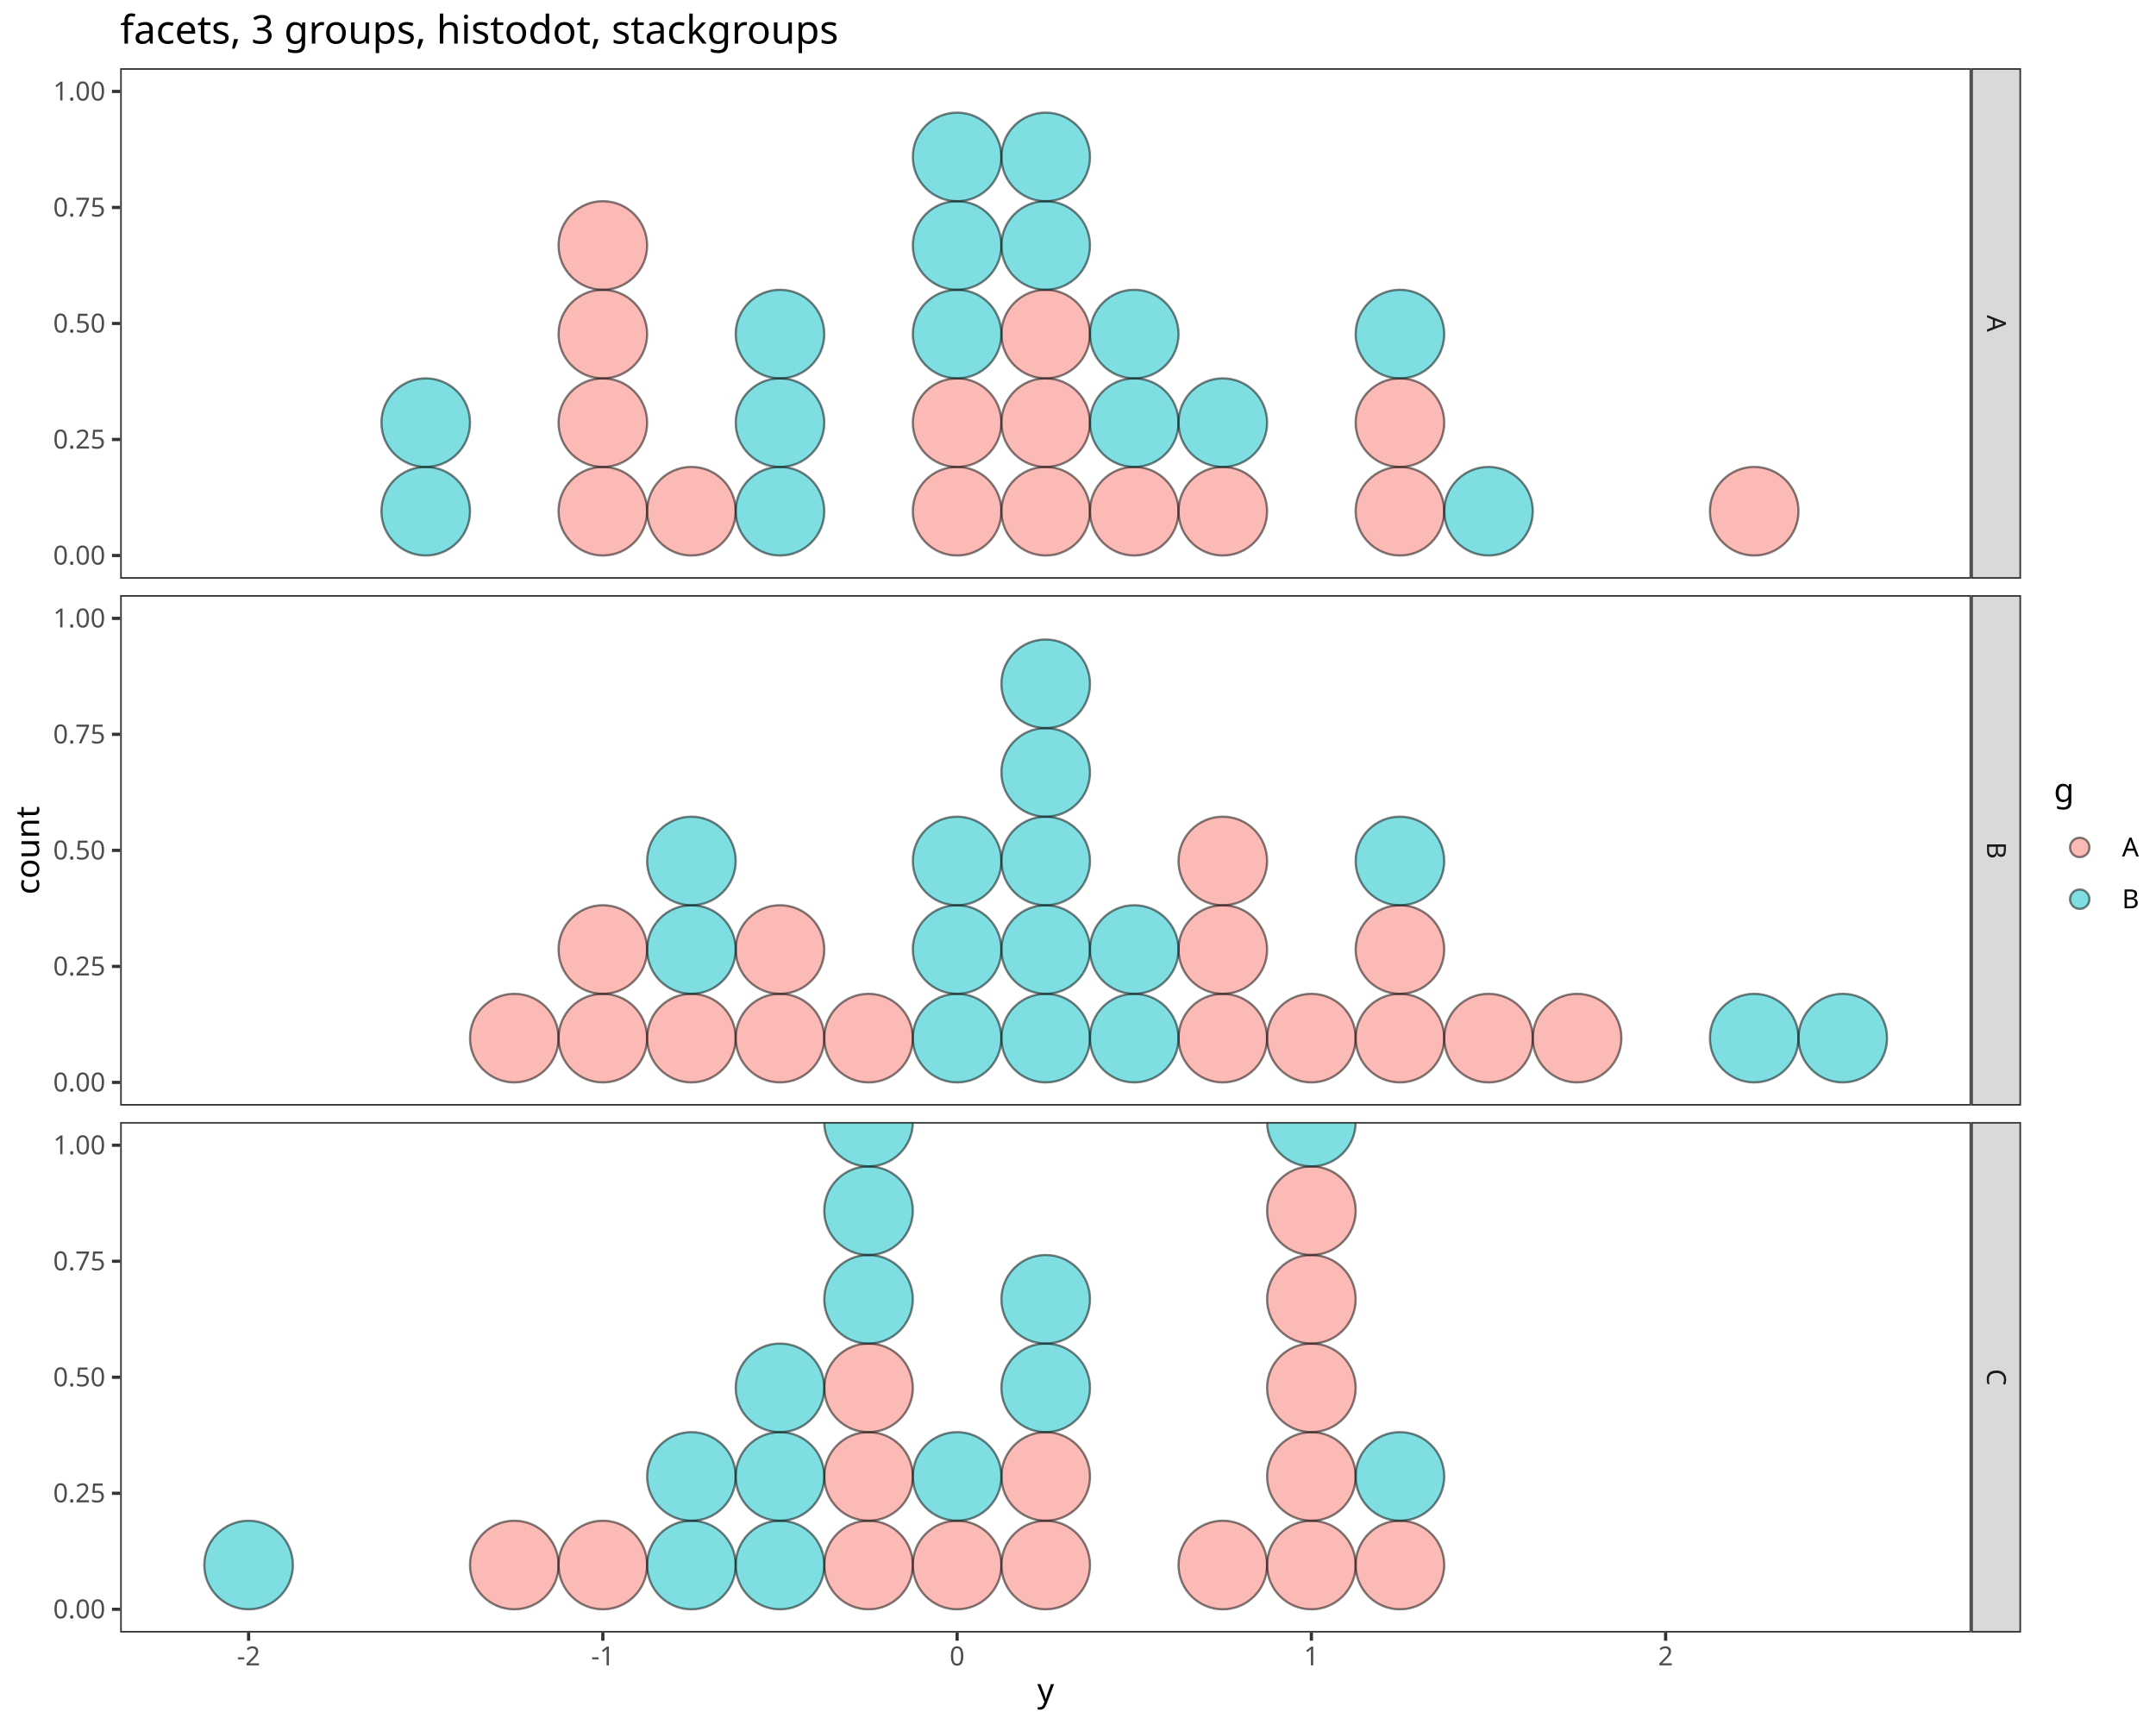
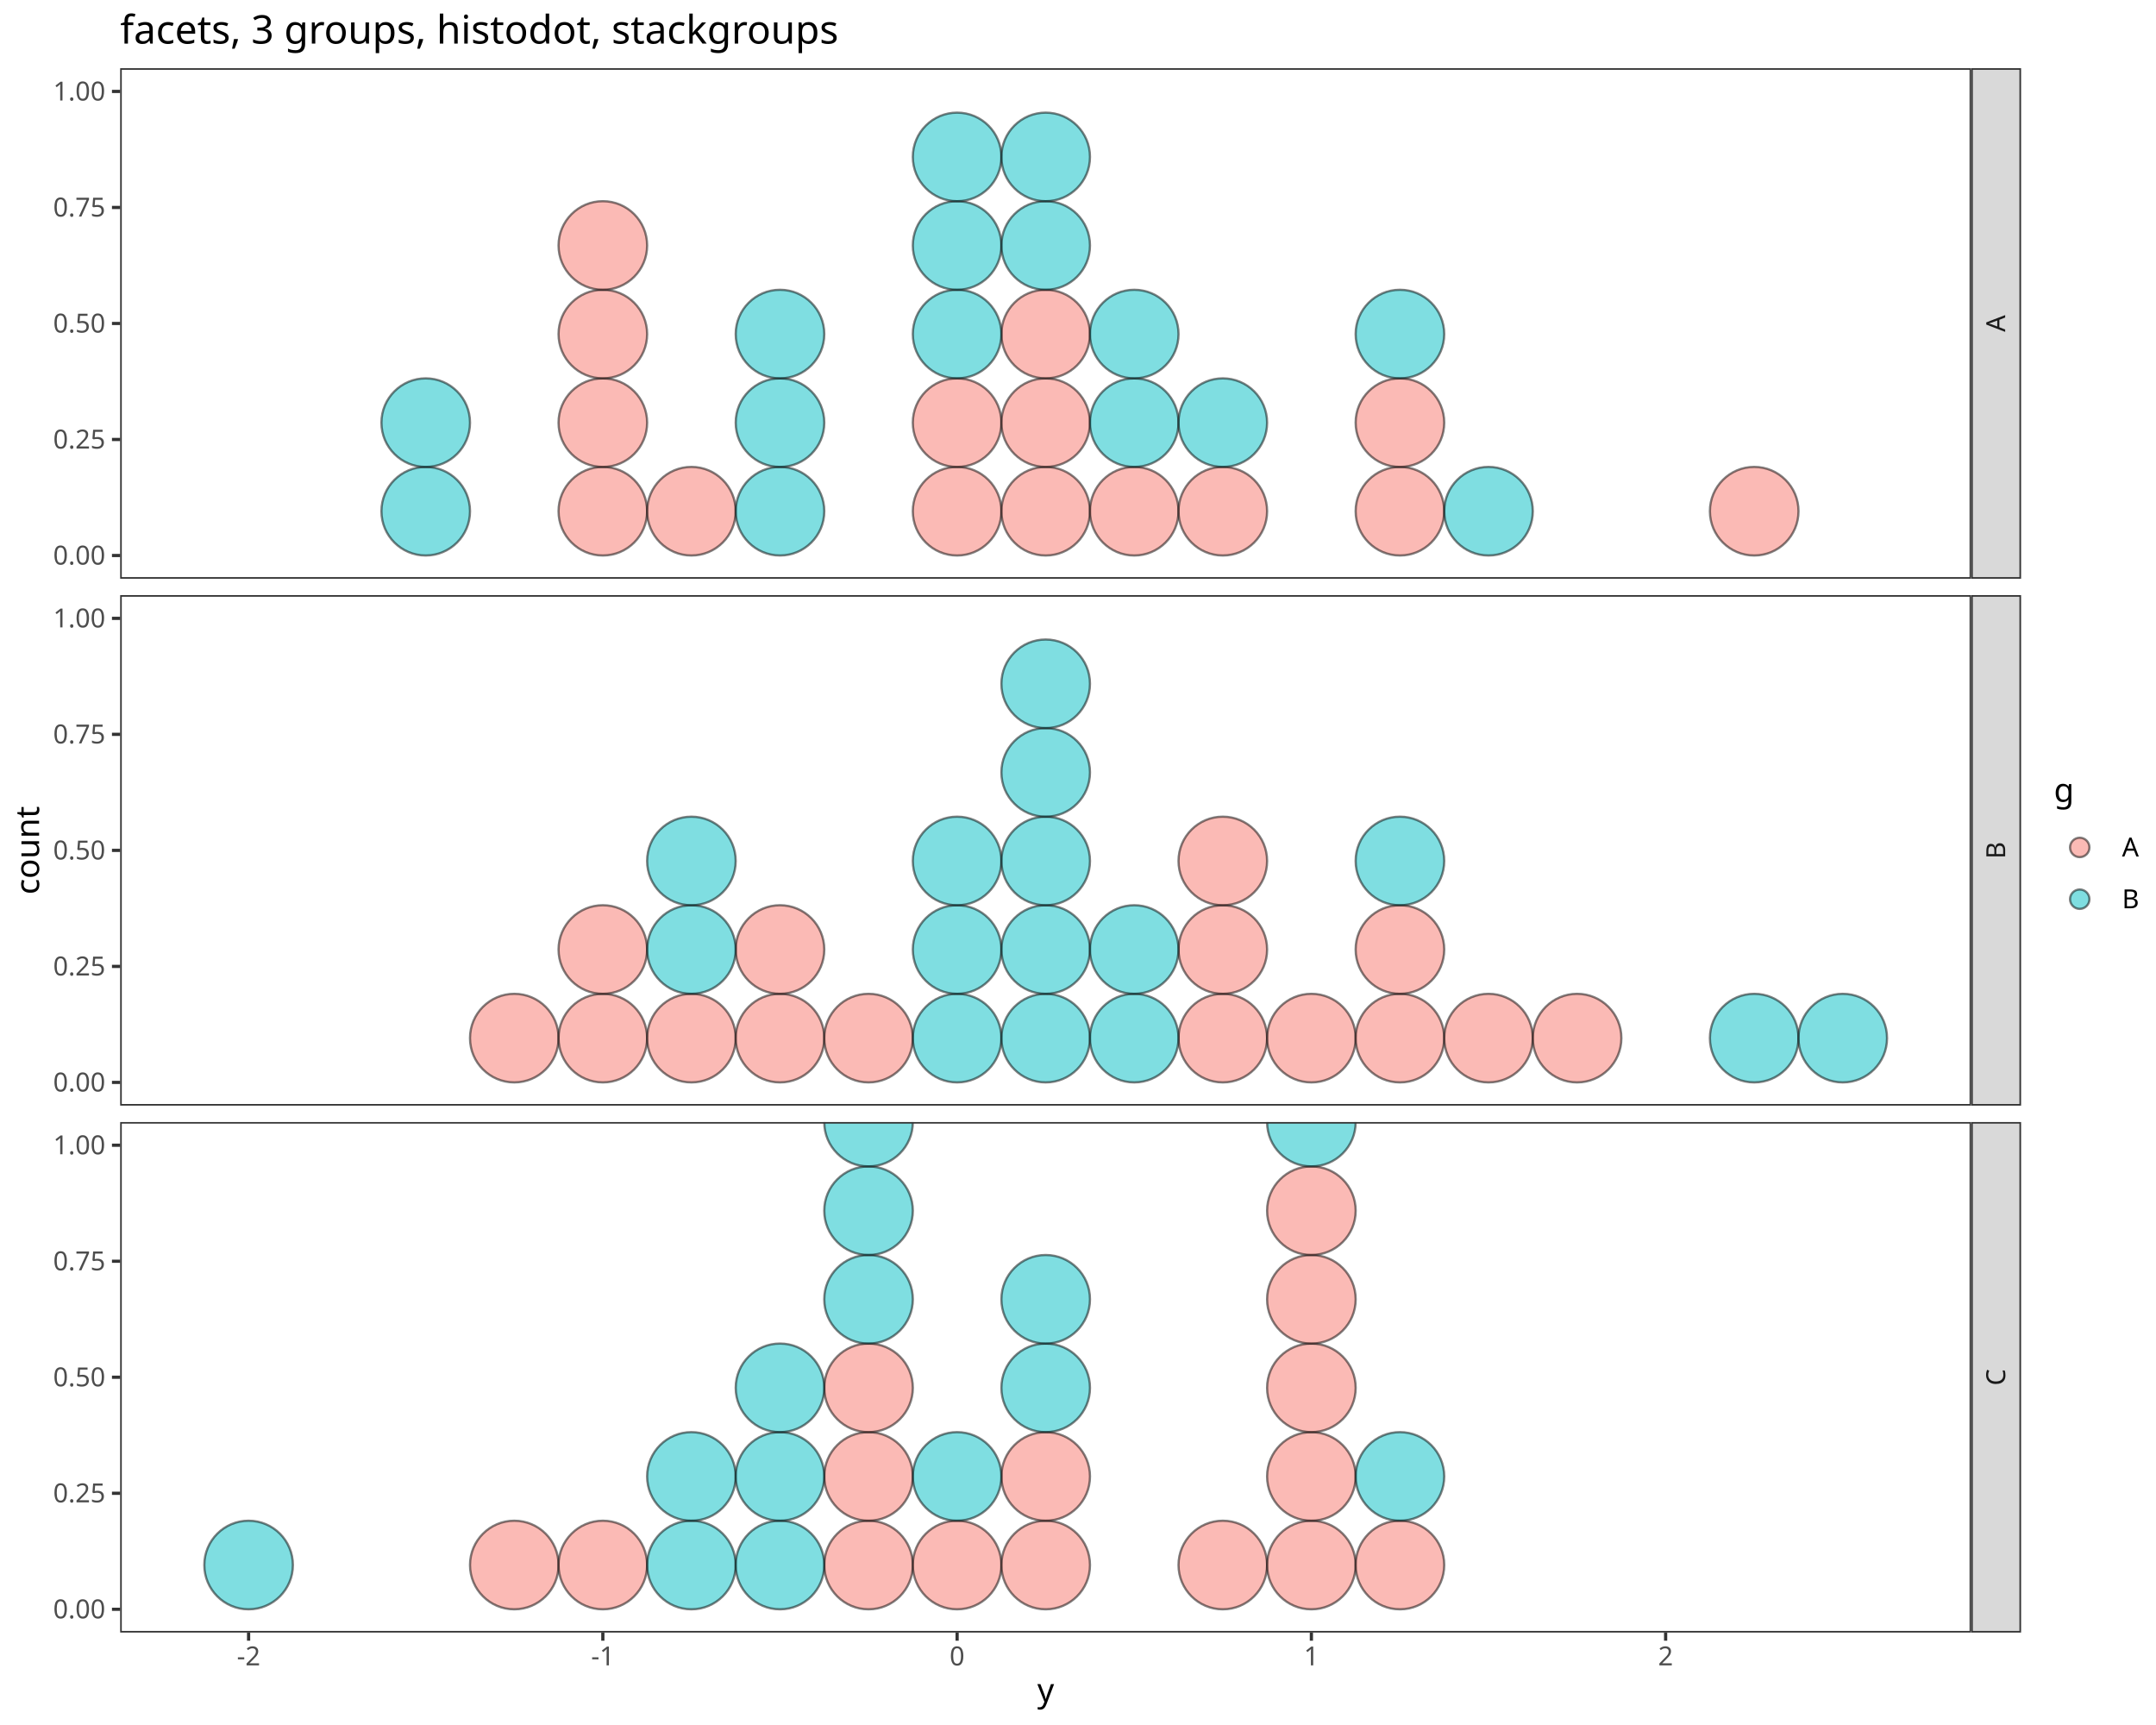
<svg xmlns="http://www.w3.org/2000/svg" class="svglite" data-engine-version="2.0" width="720.00pt" height="576.00pt" viewBox="0 0 720.00 576.00">
  <defs>
    <style type="text/css">
    .svglite line, .svglite polyline, .svglite polygon, .svglite path, .svglite rect, .svglite circle {
      fill: none;
      stroke: #000000;
      stroke-linecap: round;
      stroke-linejoin: round;
      stroke-miterlimit: 10.00;
    }
  </style>
  </defs>
  <rect width="100%" height="100%" style="stroke: none; fill: #FFFFFF;" />
  <defs>
    <clipPath id="cpMC4wMHw3MjAuMDB8MC4wMHw1NzYuMDA=">
      <rect x="0.00" y="0.00" width="720.00" height="576.00" />
    </clipPath>
  </defs>
  <g clip-path="url(#cpMC4wMHw3MjAuMDB8MC4wMHw1NzYuMDA=)">
    <rect x="0.00" y="0.00" width="720.00" height="576.00" style="stroke-width: 1.07; stroke: #FFFFFF; fill: #FFFFFF;" />
  </g>
  <defs>
    <clipPath id="cpNDAuMTN8NjU4LjI4fDIyLjc4fDE5My4yNA==">
      <rect x="40.13" y="22.78" width="618.15" height="170.46" />
    </clipPath>
  </defs>
  <g clip-path="url(#cpNDAuMTN8NjU4LjI4fDIyLjc4fDE5My4yNA==)">
    <rect x="40.13" y="22.78" width="618.15" height="170.46" style="stroke-width: 1.07; stroke: none; fill: #FFFFFF;" />
    <circle cx="201.32" cy="170.70" r="14.79" style="stroke-width: 0.75; stroke: #000000; stroke-opacity: 0.50; stroke-linecap: butt; fill: #F8766D; fill-opacity: 0.50;" />
    <circle cx="201.32" cy="141.13" r="14.79" style="stroke-width: 0.75; stroke: #000000; stroke-opacity: 0.50; stroke-linecap: butt; fill: #F8766D; fill-opacity: 0.50;" />
    <circle cx="201.32" cy="111.55" r="14.79" style="stroke-width: 0.75; stroke: #000000; stroke-opacity: 0.50; stroke-linecap: butt; fill: #F8766D; fill-opacity: 0.50;" />
    <circle cx="201.32" cy="81.97" r="14.79" style="stroke-width: 0.75; stroke: #000000; stroke-opacity: 0.50; stroke-linecap: butt; fill: #F8766D; fill-opacity: 0.50;" />
    <circle cx="230.90" cy="170.70" r="14.79" style="stroke-width: 0.75; stroke: #000000; stroke-opacity: 0.50; stroke-linecap: butt; fill: #F8766D; fill-opacity: 0.50;" />
    <circle cx="319.63" cy="170.70" r="14.79" style="stroke-width: 0.75; stroke: #000000; stroke-opacity: 0.50; stroke-linecap: butt; fill: #F8766D; fill-opacity: 0.50;" />
    <circle cx="319.63" cy="141.13" r="14.79" style="stroke-width: 0.75; stroke: #000000; stroke-opacity: 0.50; stroke-linecap: butt; fill: #F8766D; fill-opacity: 0.50;" />
    <circle cx="349.21" cy="170.70" r="14.79" style="stroke-width: 0.75; stroke: #000000; stroke-opacity: 0.50; stroke-linecap: butt; fill: #F8766D; fill-opacity: 0.50;" />
    <circle cx="349.21" cy="141.13" r="14.79" style="stroke-width: 0.75; stroke: #000000; stroke-opacity: 0.50; stroke-linecap: butt; fill: #F8766D; fill-opacity: 0.50;" />
    <circle cx="349.21" cy="111.55" r="14.79" style="stroke-width: 0.75; stroke: #000000; stroke-opacity: 0.50; stroke-linecap: butt; fill: #F8766D; fill-opacity: 0.50;" />
    <circle cx="378.78" cy="170.70" r="14.79" style="stroke-width: 0.75; stroke: #000000; stroke-opacity: 0.50; stroke-linecap: butt; fill: #F8766D; fill-opacity: 0.50;" />
    <circle cx="408.36" cy="170.70" r="14.79" style="stroke-width: 0.75; stroke: #000000; stroke-opacity: 0.50; stroke-linecap: butt; fill: #F8766D; fill-opacity: 0.50;" />
    <circle cx="467.51" cy="170.70" r="14.79" style="stroke-width: 0.75; stroke: #000000; stroke-opacity: 0.50; stroke-linecap: butt; fill: #F8766D; fill-opacity: 0.50;" />
    <circle cx="467.51" cy="141.13" r="14.79" style="stroke-width: 0.75; stroke: #000000; stroke-opacity: 0.50; stroke-linecap: butt; fill: #F8766D; fill-opacity: 0.50;" />
    <circle cx="585.82" cy="170.70" r="14.79" style="stroke-width: 0.75; stroke: #000000; stroke-opacity: 0.50; stroke-linecap: butt; fill: #F8766D; fill-opacity: 0.50;" />
    <circle cx="142.17" cy="170.70" r="14.79" style="stroke-width: 0.75; stroke: #000000; stroke-opacity: 0.50; stroke-linecap: butt; fill: #00BFC4; fill-opacity: 0.50;" />
    <circle cx="142.17" cy="141.13" r="14.79" style="stroke-width: 0.75; stroke: #000000; stroke-opacity: 0.50; stroke-linecap: butt; fill: #00BFC4; fill-opacity: 0.50;" />
    <circle cx="260.48" cy="170.70" r="14.79" style="stroke-width: 0.75; stroke: #000000; stroke-opacity: 0.50; stroke-linecap: butt; fill: #00BFC4; fill-opacity: 0.50;" />
    <circle cx="260.48" cy="141.13" r="14.79" style="stroke-width: 0.75; stroke: #000000; stroke-opacity: 0.50; stroke-linecap: butt; fill: #00BFC4; fill-opacity: 0.50;" />
    <circle cx="260.48" cy="111.55" r="14.79" style="stroke-width: 0.75; stroke: #000000; stroke-opacity: 0.50; stroke-linecap: butt; fill: #00BFC4; fill-opacity: 0.50;" />
    <circle cx="319.63" cy="111.55" r="14.79" style="stroke-width: 0.75; stroke: #000000; stroke-opacity: 0.50; stroke-linecap: butt; fill: #00BFC4; fill-opacity: 0.50;" />
    <circle cx="319.63" cy="81.97" r="14.79" style="stroke-width: 0.75; stroke: #000000; stroke-opacity: 0.50; stroke-linecap: butt; fill: #00BFC4; fill-opacity: 0.50;" />
    <circle cx="319.63" cy="52.40" r="14.79" style="stroke-width: 0.75; stroke: #000000; stroke-opacity: 0.50; stroke-linecap: butt; fill: #00BFC4; fill-opacity: 0.50;" />
    <circle cx="349.21" cy="81.97" r="14.79" style="stroke-width: 0.75; stroke: #000000; stroke-opacity: 0.50; stroke-linecap: butt; fill: #00BFC4; fill-opacity: 0.50;" />
    <circle cx="349.21" cy="52.40" r="14.79" style="stroke-width: 0.75; stroke: #000000; stroke-opacity: 0.50; stroke-linecap: butt; fill: #00BFC4; fill-opacity: 0.50;" />
    <circle cx="378.78" cy="141.13" r="14.79" style="stroke-width: 0.75; stroke: #000000; stroke-opacity: 0.50; stroke-linecap: butt; fill: #00BFC4; fill-opacity: 0.50;" />
    <circle cx="378.78" cy="111.55" r="14.79" style="stroke-width: 0.75; stroke: #000000; stroke-opacity: 0.50; stroke-linecap: butt; fill: #00BFC4; fill-opacity: 0.50;" />
    <circle cx="408.36" cy="141.13" r="14.79" style="stroke-width: 0.75; stroke: #000000; stroke-opacity: 0.50; stroke-linecap: butt; fill: #00BFC4; fill-opacity: 0.50;" />
    <circle cx="467.51" cy="111.55" r="14.79" style="stroke-width: 0.75; stroke: #000000; stroke-opacity: 0.50; stroke-linecap: butt; fill: #00BFC4; fill-opacity: 0.50;" />
    <circle cx="497.09" cy="170.70" r="14.79" style="stroke-width: 0.75; stroke: #000000; stroke-opacity: 0.50; stroke-linecap: butt; fill: #00BFC4; fill-opacity: 0.50;" />
    <rect x="40.13" y="22.78" width="618.15" height="170.46" style="stroke-width: 1.07; stroke: #333333;" />
  </g>
  <g clip-path="url(#cpMC4wMHw3MjAuMDB8MC4wMHw1NzYuMDA=)">
</g>
  <defs>
    <clipPath id="cpNDAuMTN8NjU4LjI4fDE5OC43MnwzNjkuMTg=">
      <rect x="40.13" y="198.72" width="618.15" height="170.46" />
    </clipPath>
  </defs>
  <g clip-path="url(#cpNDAuMTN8NjU4LjI4fDE5OC43MnwzNjkuMTg=)">
    <rect x="40.13" y="198.72" width="618.15" height="170.46" style="stroke-width: 1.07; stroke: none; fill: #FFFFFF;" />
    <circle cx="171.75" cy="346.64" r="14.79" style="stroke-width: 0.75; stroke: #000000; stroke-opacity: 0.50; stroke-linecap: butt; fill: #F8766D; fill-opacity: 0.50;" />
    <circle cx="201.32" cy="346.64" r="14.79" style="stroke-width: 0.75; stroke: #000000; stroke-opacity: 0.50; stroke-linecap: butt; fill: #F8766D; fill-opacity: 0.50;" />
    <circle cx="201.32" cy="317.06" r="14.79" style="stroke-width: 0.75; stroke: #000000; stroke-opacity: 0.50; stroke-linecap: butt; fill: #F8766D; fill-opacity: 0.50;" />
    <circle cx="230.90" cy="346.64" r="14.79" style="stroke-width: 0.75; stroke: #000000; stroke-opacity: 0.50; stroke-linecap: butt; fill: #F8766D; fill-opacity: 0.50;" />
    <circle cx="260.48" cy="346.64" r="14.79" style="stroke-width: 0.75; stroke: #000000; stroke-opacity: 0.50; stroke-linecap: butt; fill: #F8766D; fill-opacity: 0.50;" />
    <circle cx="260.48" cy="317.06" r="14.79" style="stroke-width: 0.75; stroke: #000000; stroke-opacity: 0.50; stroke-linecap: butt; fill: #F8766D; fill-opacity: 0.50;" />
    <circle cx="290.05" cy="346.64" r="14.79" style="stroke-width: 0.75; stroke: #000000; stroke-opacity: 0.50; stroke-linecap: butt; fill: #F8766D; fill-opacity: 0.50;" />
    <circle cx="408.36" cy="346.64" r="14.79" style="stroke-width: 0.75; stroke: #000000; stroke-opacity: 0.50; stroke-linecap: butt; fill: #F8766D; fill-opacity: 0.50;" />
    <circle cx="408.36" cy="317.06" r="14.79" style="stroke-width: 0.75; stroke: #000000; stroke-opacity: 0.50; stroke-linecap: butt; fill: #F8766D; fill-opacity: 0.50;" />
    <circle cx="408.36" cy="287.49" r="14.79" style="stroke-width: 0.75; stroke: #000000; stroke-opacity: 0.50; stroke-linecap: butt; fill: #F8766D; fill-opacity: 0.50;" />
    <circle cx="437.94" cy="346.64" r="14.79" style="stroke-width: 0.75; stroke: #000000; stroke-opacity: 0.50; stroke-linecap: butt; fill: #F8766D; fill-opacity: 0.50;" />
    <circle cx="467.51" cy="346.64" r="14.79" style="stroke-width: 0.75; stroke: #000000; stroke-opacity: 0.50; stroke-linecap: butt; fill: #F8766D; fill-opacity: 0.50;" />
    <circle cx="467.51" cy="317.06" r="14.79" style="stroke-width: 0.75; stroke: #000000; stroke-opacity: 0.50; stroke-linecap: butt; fill: #F8766D; fill-opacity: 0.50;" />
    <circle cx="497.09" cy="346.64" r="14.79" style="stroke-width: 0.75; stroke: #000000; stroke-opacity: 0.50; stroke-linecap: butt; fill: #F8766D; fill-opacity: 0.50;" />
    <circle cx="526.67" cy="346.64" r="14.79" style="stroke-width: 0.75; stroke: #000000; stroke-opacity: 0.50; stroke-linecap: butt; fill: #F8766D; fill-opacity: 0.50;" />
    <circle cx="230.90" cy="317.06" r="14.79" style="stroke-width: 0.75; stroke: #000000; stroke-opacity: 0.50; stroke-linecap: butt; fill: #00BFC4; fill-opacity: 0.50;" />
    <circle cx="230.90" cy="287.49" r="14.79" style="stroke-width: 0.75; stroke: #000000; stroke-opacity: 0.50; stroke-linecap: butt; fill: #00BFC4; fill-opacity: 0.50;" />
    <circle cx="319.63" cy="346.64" r="14.79" style="stroke-width: 0.75; stroke: #000000; stroke-opacity: 0.50; stroke-linecap: butt; fill: #00BFC4; fill-opacity: 0.50;" />
    <circle cx="319.63" cy="317.06" r="14.79" style="stroke-width: 0.75; stroke: #000000; stroke-opacity: 0.50; stroke-linecap: butt; fill: #00BFC4; fill-opacity: 0.50;" />
    <circle cx="319.63" cy="287.49" r="14.79" style="stroke-width: 0.75; stroke: #000000; stroke-opacity: 0.50; stroke-linecap: butt; fill: #00BFC4; fill-opacity: 0.50;" />
    <circle cx="349.21" cy="346.64" r="14.79" style="stroke-width: 0.75; stroke: #000000; stroke-opacity: 0.50; stroke-linecap: butt; fill: #00BFC4; fill-opacity: 0.50;" />
    <circle cx="349.21" cy="317.06" r="14.79" style="stroke-width: 0.75; stroke: #000000; stroke-opacity: 0.50; stroke-linecap: butt; fill: #00BFC4; fill-opacity: 0.50;" />
    <circle cx="349.21" cy="287.49" r="14.79" style="stroke-width: 0.75; stroke: #000000; stroke-opacity: 0.50; stroke-linecap: butt; fill: #00BFC4; fill-opacity: 0.50;" />
    <circle cx="349.21" cy="257.91" r="14.79" style="stroke-width: 0.75; stroke: #000000; stroke-opacity: 0.50; stroke-linecap: butt; fill: #00BFC4; fill-opacity: 0.50;" />
    <circle cx="349.21" cy="228.33" r="14.79" style="stroke-width: 0.75; stroke: #000000; stroke-opacity: 0.50; stroke-linecap: butt; fill: #00BFC4; fill-opacity: 0.50;" />
    <circle cx="378.78" cy="346.64" r="14.79" style="stroke-width: 0.75; stroke: #000000; stroke-opacity: 0.50; stroke-linecap: butt; fill: #00BFC4; fill-opacity: 0.50;" />
    <circle cx="378.78" cy="317.06" r="14.79" style="stroke-width: 0.75; stroke: #000000; stroke-opacity: 0.50; stroke-linecap: butt; fill: #00BFC4; fill-opacity: 0.50;" />
    <circle cx="467.51" cy="287.49" r="14.79" style="stroke-width: 0.75; stroke: #000000; stroke-opacity: 0.50; stroke-linecap: butt; fill: #00BFC4; fill-opacity: 0.50;" />
    <circle cx="585.82" cy="346.64" r="14.79" style="stroke-width: 0.75; stroke: #000000; stroke-opacity: 0.50; stroke-linecap: butt; fill: #00BFC4; fill-opacity: 0.50;" />
    <circle cx="615.39" cy="346.64" r="14.79" style="stroke-width: 0.75; stroke: #000000; stroke-opacity: 0.50; stroke-linecap: butt; fill: #00BFC4; fill-opacity: 0.50;" />
    <rect x="40.13" y="198.72" width="618.15" height="170.46" style="stroke-width: 1.07; stroke: #333333;" />
  </g>
  <g clip-path="url(#cpMC4wMHw3MjAuMDB8MC4wMHw1NzYuMDA=)">
</g>
  <defs>
    <clipPath id="cpNDAuMTN8NjU4LjI4fDM3NC42Nnw1NDUuMTE=">
      <rect x="40.13" y="374.66" width="618.15" height="170.46" />
    </clipPath>
  </defs>
  <g clip-path="url(#cpNDAuMTN8NjU4LjI4fDM3NC42Nnw1NDUuMTE=)">
    <rect x="40.13" y="374.66" width="618.15" height="170.46" style="stroke-width: 1.07; stroke: none; fill: #FFFFFF;" />
    <circle cx="171.75" cy="522.58" r="14.79" style="stroke-width: 0.75; stroke: #000000; stroke-opacity: 0.50; stroke-linecap: butt; fill: #F8766D; fill-opacity: 0.50;" />
    <circle cx="201.32" cy="522.58" r="14.79" style="stroke-width: 0.75; stroke: #000000; stroke-opacity: 0.50; stroke-linecap: butt; fill: #F8766D; fill-opacity: 0.50;" />
    <circle cx="290.05" cy="522.58" r="14.79" style="stroke-width: 0.75; stroke: #000000; stroke-opacity: 0.50; stroke-linecap: butt; fill: #F8766D; fill-opacity: 0.50;" />
    <circle cx="290.05" cy="493.00" r="14.79" style="stroke-width: 0.75; stroke: #000000; stroke-opacity: 0.50; stroke-linecap: butt; fill: #F8766D; fill-opacity: 0.50;" />
    <circle cx="290.05" cy="463.42" r="14.79" style="stroke-width: 0.75; stroke: #000000; stroke-opacity: 0.50; stroke-linecap: butt; fill: #F8766D; fill-opacity: 0.50;" />
    <circle cx="319.63" cy="522.58" r="14.79" style="stroke-width: 0.75; stroke: #000000; stroke-opacity: 0.50; stroke-linecap: butt; fill: #F8766D; fill-opacity: 0.50;" />
    <circle cx="349.21" cy="522.58" r="14.79" style="stroke-width: 0.75; stroke: #000000; stroke-opacity: 0.50; stroke-linecap: butt; fill: #F8766D; fill-opacity: 0.50;" />
    <circle cx="349.21" cy="493.00" r="14.79" style="stroke-width: 0.75; stroke: #000000; stroke-opacity: 0.50; stroke-linecap: butt; fill: #F8766D; fill-opacity: 0.50;" />
    <circle cx="408.36" cy="522.58" r="14.79" style="stroke-width: 0.75; stroke: #000000; stroke-opacity: 0.50; stroke-linecap: butt; fill: #F8766D; fill-opacity: 0.50;" />
    <circle cx="437.94" cy="522.58" r="14.79" style="stroke-width: 0.75; stroke: #000000; stroke-opacity: 0.50; stroke-linecap: butt; fill: #F8766D; fill-opacity: 0.50;" />
    <circle cx="437.94" cy="493.00" r="14.79" style="stroke-width: 0.75; stroke: #000000; stroke-opacity: 0.50; stroke-linecap: butt; fill: #F8766D; fill-opacity: 0.50;" />
    <circle cx="437.94" cy="463.42" r="14.79" style="stroke-width: 0.75; stroke: #000000; stroke-opacity: 0.50; stroke-linecap: butt; fill: #F8766D; fill-opacity: 0.50;" />
    <circle cx="437.94" cy="433.85" r="14.79" style="stroke-width: 0.75; stroke: #000000; stroke-opacity: 0.50; stroke-linecap: butt; fill: #F8766D; fill-opacity: 0.50;" />
    <circle cx="437.94" cy="404.27" r="14.79" style="stroke-width: 0.75; stroke: #000000; stroke-opacity: 0.50; stroke-linecap: butt; fill: #F8766D; fill-opacity: 0.50;" />
    <circle cx="467.51" cy="522.58" r="14.79" style="stroke-width: 0.75; stroke: #000000; stroke-opacity: 0.50; stroke-linecap: butt; fill: #F8766D; fill-opacity: 0.50;" />
    <circle cx="83.02" cy="522.58" r="14.79" style="stroke-width: 0.75; stroke: #000000; stroke-opacity: 0.50; stroke-linecap: butt; fill: #00BFC4; fill-opacity: 0.50;" />
    <circle cx="230.90" cy="522.58" r="14.79" style="stroke-width: 0.75; stroke: #000000; stroke-opacity: 0.50; stroke-linecap: butt; fill: #00BFC4; fill-opacity: 0.50;" />
    <circle cx="230.90" cy="493.00" r="14.79" style="stroke-width: 0.75; stroke: #000000; stroke-opacity: 0.50; stroke-linecap: butt; fill: #00BFC4; fill-opacity: 0.50;" />
    <circle cx="260.48" cy="522.58" r="14.79" style="stroke-width: 0.75; stroke: #000000; stroke-opacity: 0.50; stroke-linecap: butt; fill: #00BFC4; fill-opacity: 0.50;" />
    <circle cx="260.48" cy="493.00" r="14.79" style="stroke-width: 0.75; stroke: #000000; stroke-opacity: 0.50; stroke-linecap: butt; fill: #00BFC4; fill-opacity: 0.50;" />
    <circle cx="260.48" cy="463.42" r="14.79" style="stroke-width: 0.75; stroke: #000000; stroke-opacity: 0.50; stroke-linecap: butt; fill: #00BFC4; fill-opacity: 0.50;" />
    <circle cx="290.05" cy="433.85" r="14.79" style="stroke-width: 0.75; stroke: #000000; stroke-opacity: 0.50; stroke-linecap: butt; fill: #00BFC4; fill-opacity: 0.50;" />
    <circle cx="290.05" cy="404.27" r="14.79" style="stroke-width: 0.75; stroke: #000000; stroke-opacity: 0.50; stroke-linecap: butt; fill: #00BFC4; fill-opacity: 0.50;" />
    <circle cx="290.05" cy="374.69" r="14.79" style="stroke-width: 0.75; stroke: #000000; stroke-opacity: 0.50; stroke-linecap: butt; fill: #00BFC4; fill-opacity: 0.50;" />
    <circle cx="319.63" cy="493.00" r="14.79" style="stroke-width: 0.75; stroke: #000000; stroke-opacity: 0.50; stroke-linecap: butt; fill: #00BFC4; fill-opacity: 0.50;" />
    <circle cx="349.21" cy="463.42" r="14.79" style="stroke-width: 0.75; stroke: #000000; stroke-opacity: 0.50; stroke-linecap: butt; fill: #00BFC4; fill-opacity: 0.50;" />
    <circle cx="349.21" cy="433.85" r="14.79" style="stroke-width: 0.75; stroke: #000000; stroke-opacity: 0.50; stroke-linecap: butt; fill: #00BFC4; fill-opacity: 0.50;" />
    <circle cx="437.94" cy="374.69" r="14.79" style="stroke-width: 0.75; stroke: #000000; stroke-opacity: 0.50; stroke-linecap: butt; fill: #00BFC4; fill-opacity: 0.50;" />
    <circle cx="437.94" cy="345.12" r="14.79" style="stroke-width: 0.75; stroke: #000000; stroke-opacity: 0.50; stroke-linecap: butt; fill: #00BFC4; fill-opacity: 0.50;" />
    <circle cx="467.51" cy="493.00" r="14.79" style="stroke-width: 0.75; stroke: #000000; stroke-opacity: 0.50; stroke-linecap: butt; fill: #00BFC4; fill-opacity: 0.50;" />
    <rect x="40.13" y="374.66" width="618.15" height="170.46" style="stroke-width: 1.07; stroke: #333333;" />
  </g>
  <g clip-path="url(#cpMC4wMHw3MjAuMDB8MC4wMHw1NzYuMDA=)">
</g>
  <defs>
    <clipPath id="cpNjU4LjI4fDY3NC45M3wyMi43OHwxOTMuMjQ=">
      <rect x="658.28" y="22.78" width="16.65" height="170.46" />
    </clipPath>
  </defs>
  <g clip-path="url(#cpNjU4LjI4fDY3NC45M3wyMi43OHwxOTMuMjQ=)">
    <rect x="658.28" y="22.78" width="16.65" height="170.46" style="stroke-width: 1.07; stroke: #333333; fill: #D9D9D9;" />
-     <text transform="translate(663.58,108.01) rotate(90)" text-anchor="middle" style="font-size: 8.80px; fill: #1A1A1A; font-family: sans;" textLength="5.87px" lengthAdjust="spacingAndGlyphs">A</text>
+     <text transform="translate(669.63,108.01) rotate(-90)" text-anchor="middle" style="font-size: 8.80px; fill: #1A1A1A; font-family: sans;" textLength="5.87px" lengthAdjust="spacingAndGlyphs">A</text>
  </g>
  <g clip-path="url(#cpMC4wMHw3MjAuMDB8MC4wMHw1NzYuMDA=)">
</g>
  <defs>
    <clipPath id="cpNjU4LjI4fDY3NC45M3wxOTguNzJ8MzY5LjE4">
      <rect x="658.28" y="198.72" width="16.65" height="170.46" />
    </clipPath>
  </defs>
  <g clip-path="url(#cpNjU4LjI4fDY3NC45M3wxOTguNzJ8MzY5LjE4)">
    <rect x="658.28" y="198.72" width="16.65" height="170.46" style="stroke-width: 1.07; stroke: #333333; fill: #D9D9D9;" />
-     <text transform="translate(663.58,283.95) rotate(90)" text-anchor="middle" style="font-size: 8.80px; fill: #1A1A1A; font-family: sans;" textLength="5.87px" lengthAdjust="spacingAndGlyphs">B</text>
+     <text transform="translate(669.63,283.95) rotate(-90)" text-anchor="middle" style="font-size: 8.80px; fill: #1A1A1A; font-family: sans;" textLength="5.87px" lengthAdjust="spacingAndGlyphs">B</text>
  </g>
  <g clip-path="url(#cpMC4wMHw3MjAuMDB8MC4wMHw1NzYuMDA=)">
</g>
  <defs>
    <clipPath id="cpNjU4LjI4fDY3NC45M3wzNzQuNjZ8NTQ1LjEx">
      <rect x="658.28" y="374.66" width="16.65" height="170.46" />
    </clipPath>
  </defs>
  <g clip-path="url(#cpNjU4LjI4fDY3NC45M3wzNzQuNjZ8NTQ1LjEx)">
    <rect x="658.28" y="374.66" width="16.65" height="170.46" style="stroke-width: 1.07; stroke: #333333; fill: #D9D9D9;" />
-     <text transform="translate(663.58,459.88) rotate(90)" text-anchor="middle" style="font-size: 8.80px; fill: #1A1A1A; font-family: sans;" textLength="6.36px" lengthAdjust="spacingAndGlyphs">C</text>
+     <text transform="translate(669.63,459.88) rotate(-90)" text-anchor="middle" style="font-size: 8.80px; fill: #1A1A1A; font-family: sans;" textLength="6.36px" lengthAdjust="spacingAndGlyphs">C</text>
  </g>
  <g clip-path="url(#cpMC4wMHw3MjAuMDB8MC4wMHw1NzYuMDA=)">
    <polyline points="83.02,547.85 83.02,545.11 " style="stroke-width: 1.07; stroke: #333333; stroke-linecap: butt;" />
    <polyline points="201.32,547.85 201.32,545.11 " style="stroke-width: 1.07; stroke: #333333; stroke-linecap: butt;" />
    <polyline points="319.63,547.85 319.63,545.11 " style="stroke-width: 1.07; stroke: #333333; stroke-linecap: butt;" />
    <polyline points="437.94,547.85 437.94,545.11 " style="stroke-width: 1.07; stroke: #333333; stroke-linecap: butt;" />
    <polyline points="556.24,547.85 556.24,545.11 " style="stroke-width: 1.07; stroke: #333333; stroke-linecap: butt;" />
    <text x="83.02" y="556.10" text-anchor="middle" style="font-size: 8.80px; fill: #4D4D4D; font-family: sans;" textLength="7.82px" lengthAdjust="spacingAndGlyphs">-2</text>
    <text x="201.32" y="556.10" text-anchor="middle" style="font-size: 8.80px; fill: #4D4D4D; font-family: sans;" textLength="7.82px" lengthAdjust="spacingAndGlyphs">-1</text>
    <text x="319.63" y="556.10" text-anchor="middle" style="font-size: 8.80px; fill: #4D4D4D; font-family: sans;" textLength="4.89px" lengthAdjust="spacingAndGlyphs">0</text>
    <text x="437.94" y="556.10" text-anchor="middle" style="font-size: 8.80px; fill: #4D4D4D; font-family: sans;" textLength="4.89px" lengthAdjust="spacingAndGlyphs">1</text>
    <text x="556.24" y="556.10" text-anchor="middle" style="font-size: 8.80px; fill: #4D4D4D; font-family: sans;" textLength="4.89px" lengthAdjust="spacingAndGlyphs">2</text>
    <text x="35.20" y="188.52" text-anchor="end" style="font-size: 8.80px; fill: #4D4D4D; font-family: sans;" textLength="17.13px" lengthAdjust="spacingAndGlyphs">0.00</text>
    <text x="35.20" y="149.78" text-anchor="end" style="font-size: 8.80px; fill: #4D4D4D; font-family: sans;" textLength="17.13px" lengthAdjust="spacingAndGlyphs">0.25</text>
    <text x="35.20" y="111.04" text-anchor="end" style="font-size: 8.80px; fill: #4D4D4D; font-family: sans;" textLength="17.13px" lengthAdjust="spacingAndGlyphs">0.50</text>
    <text x="35.20" y="72.30" text-anchor="end" style="font-size: 8.80px; fill: #4D4D4D; font-family: sans;" textLength="17.13px" lengthAdjust="spacingAndGlyphs">0.75</text>
    <text x="35.20" y="33.56" text-anchor="end" style="font-size: 8.80px; fill: #4D4D4D; font-family: sans;" textLength="17.13px" lengthAdjust="spacingAndGlyphs">1.00</text>
    <polyline points="37.39,185.49 40.13,185.49 " style="stroke-width: 1.07; stroke: #333333; stroke-linecap: butt;" />
    <polyline points="37.39,146.75 40.13,146.75 " style="stroke-width: 1.07; stroke: #333333; stroke-linecap: butt;" />
    <polyline points="37.39,108.01 40.13,108.01 " style="stroke-width: 1.07; stroke: #333333; stroke-linecap: butt;" />
    <polyline points="37.39,69.27 40.13,69.27 " style="stroke-width: 1.07; stroke: #333333; stroke-linecap: butt;" />
    <polyline points="37.39,30.53 40.13,30.53 " style="stroke-width: 1.07; stroke: #333333; stroke-linecap: butt;" />
    <text x="35.20" y="364.46" text-anchor="end" style="font-size: 8.80px; fill: #4D4D4D; font-family: sans;" textLength="17.13px" lengthAdjust="spacingAndGlyphs">0.00</text>
    <text x="35.20" y="325.72" text-anchor="end" style="font-size: 8.80px; fill: #4D4D4D; font-family: sans;" textLength="17.13px" lengthAdjust="spacingAndGlyphs">0.25</text>
    <text x="35.20" y="286.98" text-anchor="end" style="font-size: 8.80px; fill: #4D4D4D; font-family: sans;" textLength="17.13px" lengthAdjust="spacingAndGlyphs">0.50</text>
    <text x="35.20" y="248.24" text-anchor="end" style="font-size: 8.80px; fill: #4D4D4D; font-family: sans;" textLength="17.13px" lengthAdjust="spacingAndGlyphs">0.75</text>
    <text x="35.20" y="209.50" text-anchor="end" style="font-size: 8.80px; fill: #4D4D4D; font-family: sans;" textLength="17.13px" lengthAdjust="spacingAndGlyphs">1.00</text>
    <polyline points="37.39,361.43 40.13,361.43 " style="stroke-width: 1.07; stroke: #333333; stroke-linecap: butt;" />
    <polyline points="37.39,322.69 40.13,322.69 " style="stroke-width: 1.07; stroke: #333333; stroke-linecap: butt;" />
    <polyline points="37.39,283.95 40.13,283.95 " style="stroke-width: 1.07; stroke: #333333; stroke-linecap: butt;" />
    <polyline points="37.39,245.21 40.13,245.21 " style="stroke-width: 1.07; stroke: #333333; stroke-linecap: butt;" />
    <polyline points="37.39,206.47 40.13,206.47 " style="stroke-width: 1.07; stroke: #333333; stroke-linecap: butt;" />
    <text x="35.20" y="540.39" text-anchor="end" style="font-size: 8.80px; fill: #4D4D4D; font-family: sans;" textLength="17.13px" lengthAdjust="spacingAndGlyphs">0.00</text>
    <text x="35.20" y="501.65" text-anchor="end" style="font-size: 8.80px; fill: #4D4D4D; font-family: sans;" textLength="17.13px" lengthAdjust="spacingAndGlyphs">0.25</text>
    <text x="35.20" y="462.91" text-anchor="end" style="font-size: 8.80px; fill: #4D4D4D; font-family: sans;" textLength="17.13px" lengthAdjust="spacingAndGlyphs">0.50</text>
    <text x="35.20" y="424.17" text-anchor="end" style="font-size: 8.80px; fill: #4D4D4D; font-family: sans;" textLength="17.13px" lengthAdjust="spacingAndGlyphs">0.75</text>
    <text x="35.20" y="385.43" text-anchor="end" style="font-size: 8.80px; fill: #4D4D4D; font-family: sans;" textLength="17.13px" lengthAdjust="spacingAndGlyphs">1.00</text>
    <polyline points="37.39,537.36 40.13,537.36 " style="stroke-width: 1.07; stroke: #333333; stroke-linecap: butt;" />
    <polyline points="37.39,498.62 40.13,498.62 " style="stroke-width: 1.07; stroke: #333333; stroke-linecap: butt;" />
    <polyline points="37.39,459.88 40.13,459.88 " style="stroke-width: 1.07; stroke: #333333; stroke-linecap: butt;" />
    <polyline points="37.39,421.14 40.13,421.14 " style="stroke-width: 1.07; stroke: #333333; stroke-linecap: butt;" />
    <polyline points="37.39,382.40 40.13,382.40 " style="stroke-width: 1.07; stroke: #333333; stroke-linecap: butt;" />
    <text x="349.21" y="568.24" text-anchor="middle" style="font-size: 11.00px; font-family: sans;" textLength="5.50px" lengthAdjust="spacingAndGlyphs">y</text>
    <text transform="translate(13.05,283.95) rotate(-90)" text-anchor="middle" style="font-size: 11.00px; font-family: sans;" textLength="26.91px" lengthAdjust="spacingAndGlyphs">count</text>
    <rect x="685.89" y="259.00" width="28.63" height="49.89" style="stroke-width: 1.07; stroke: none; fill: #FFFFFF;" />
    <text x="685.89" y="267.71" style="font-size: 11.00px; font-family: sans;" textLength="6.12px" lengthAdjust="spacingAndGlyphs">g</text>
    <rect x="685.89" y="274.33" width="17.28" height="17.28" style="stroke-width: 1.07; stroke: none; fill: #FFFFFF;" />
    <circle cx="694.53" cy="282.97" r="3.24" style="stroke-width: 0.75; stroke: #000000; stroke-opacity: 0.50; stroke-linecap: butt; fill: #F8766D; fill-opacity: 0.50;" />
    <rect x="685.89" y="291.61" width="17.28" height="17.28" style="stroke-width: 1.07; stroke: none; fill: #FFFFFF;" />
    <circle cx="694.53" cy="300.25" r="3.24" style="stroke-width: 0.75; stroke: #000000; stroke-opacity: 0.50; stroke-linecap: butt; fill: #00BFC4; fill-opacity: 0.50;" />
    <text x="708.65" y="286.00" style="font-size: 8.80px; font-family: sans;" textLength="5.87px" lengthAdjust="spacingAndGlyphs">A</text>
    <text x="708.65" y="303.28" style="font-size: 8.80px; font-family: sans;" textLength="5.87px" lengthAdjust="spacingAndGlyphs">B</text>
    <text x="40.13" y="14.56" style="font-size: 13.20px; font-family: sans;" textLength="226.04px" lengthAdjust="spacingAndGlyphs">facets, 3 groups, histodot, stackgroups</text>
  </g>
</svg>
